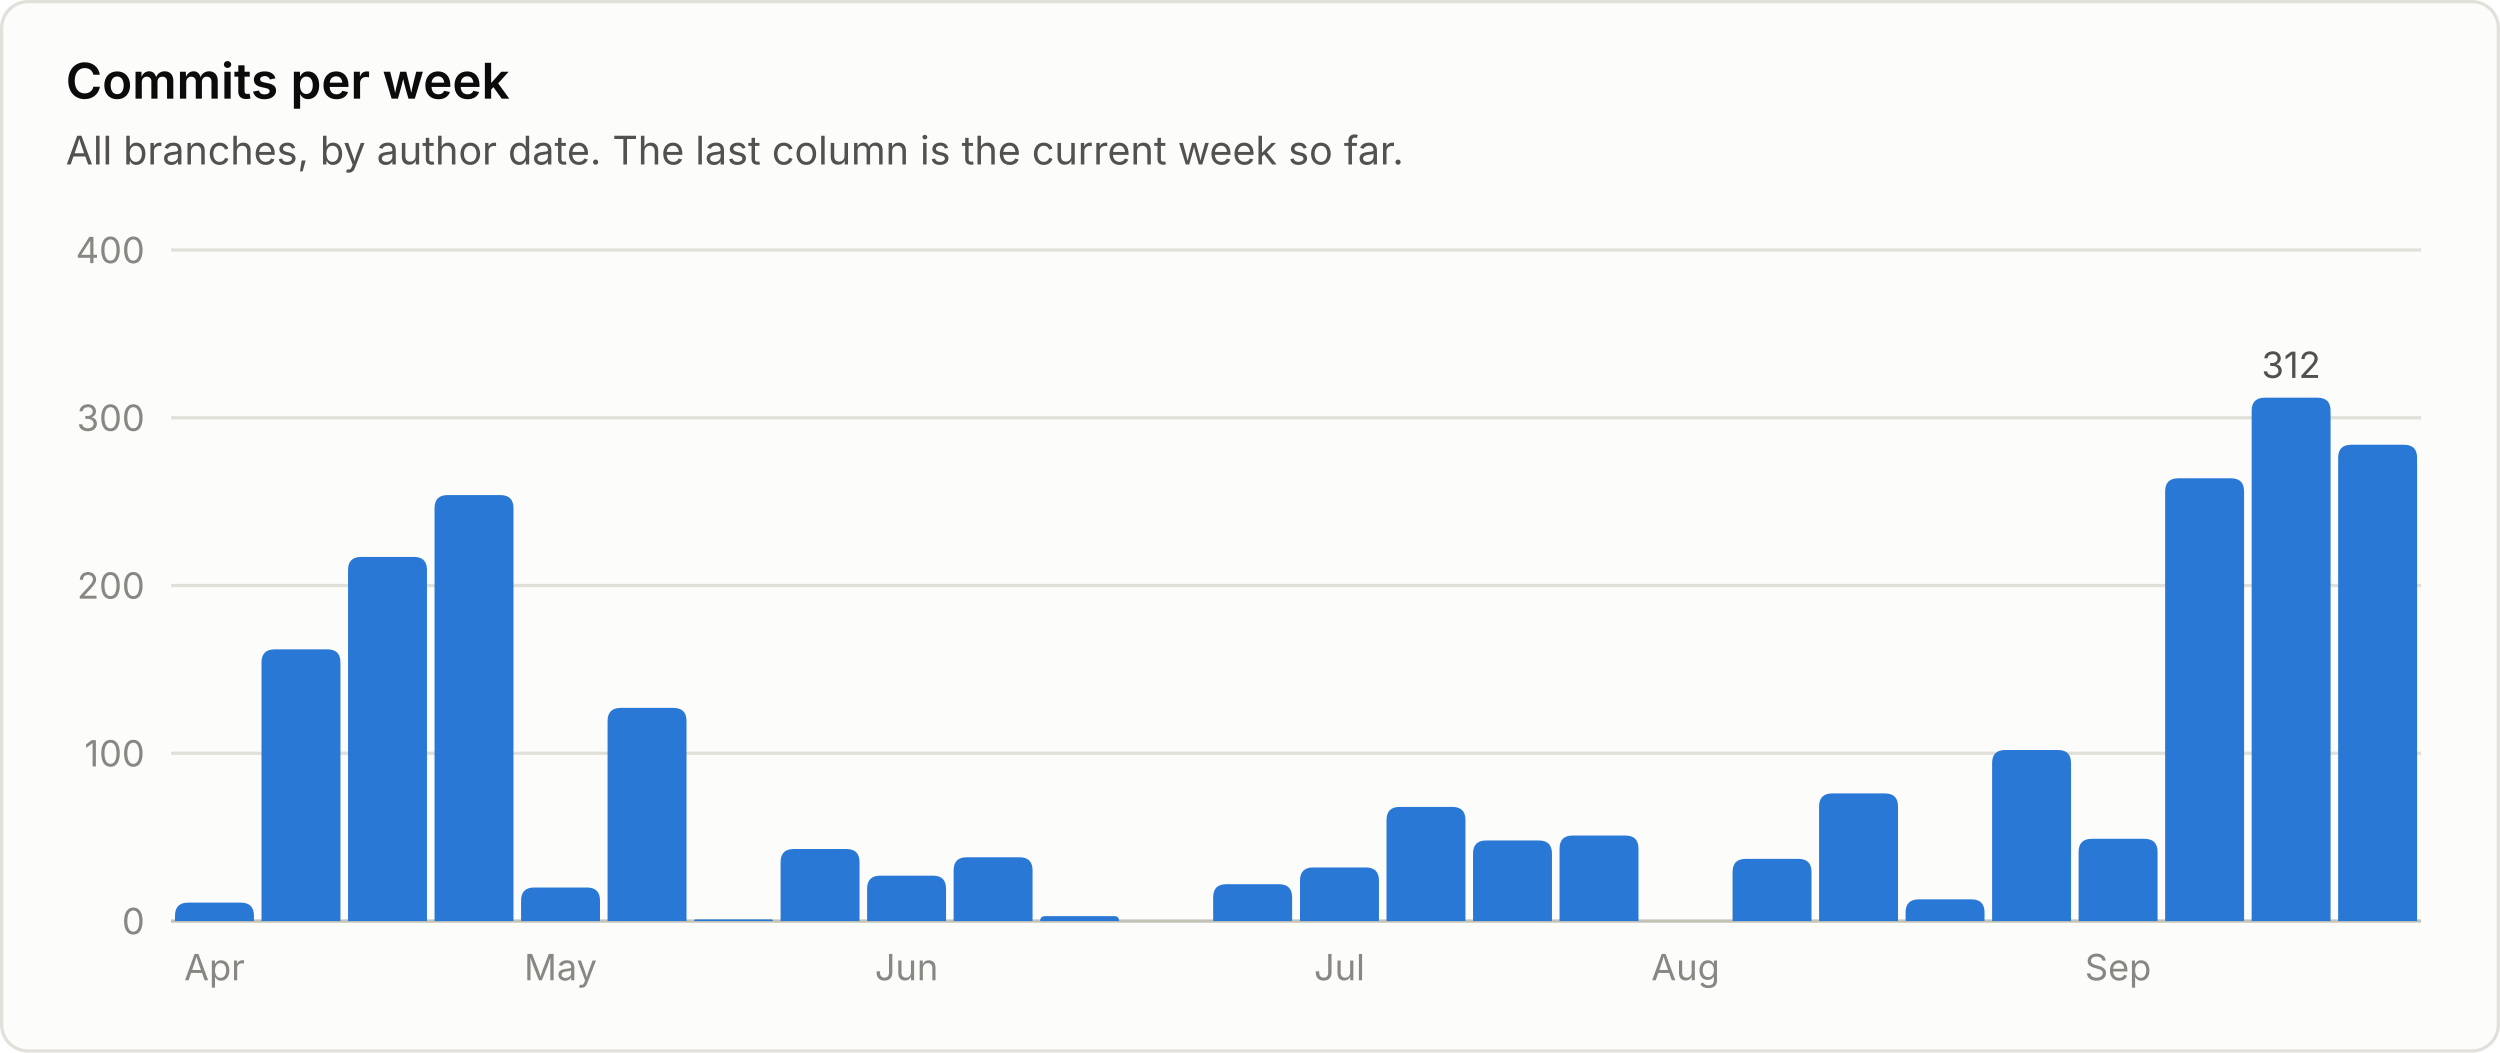
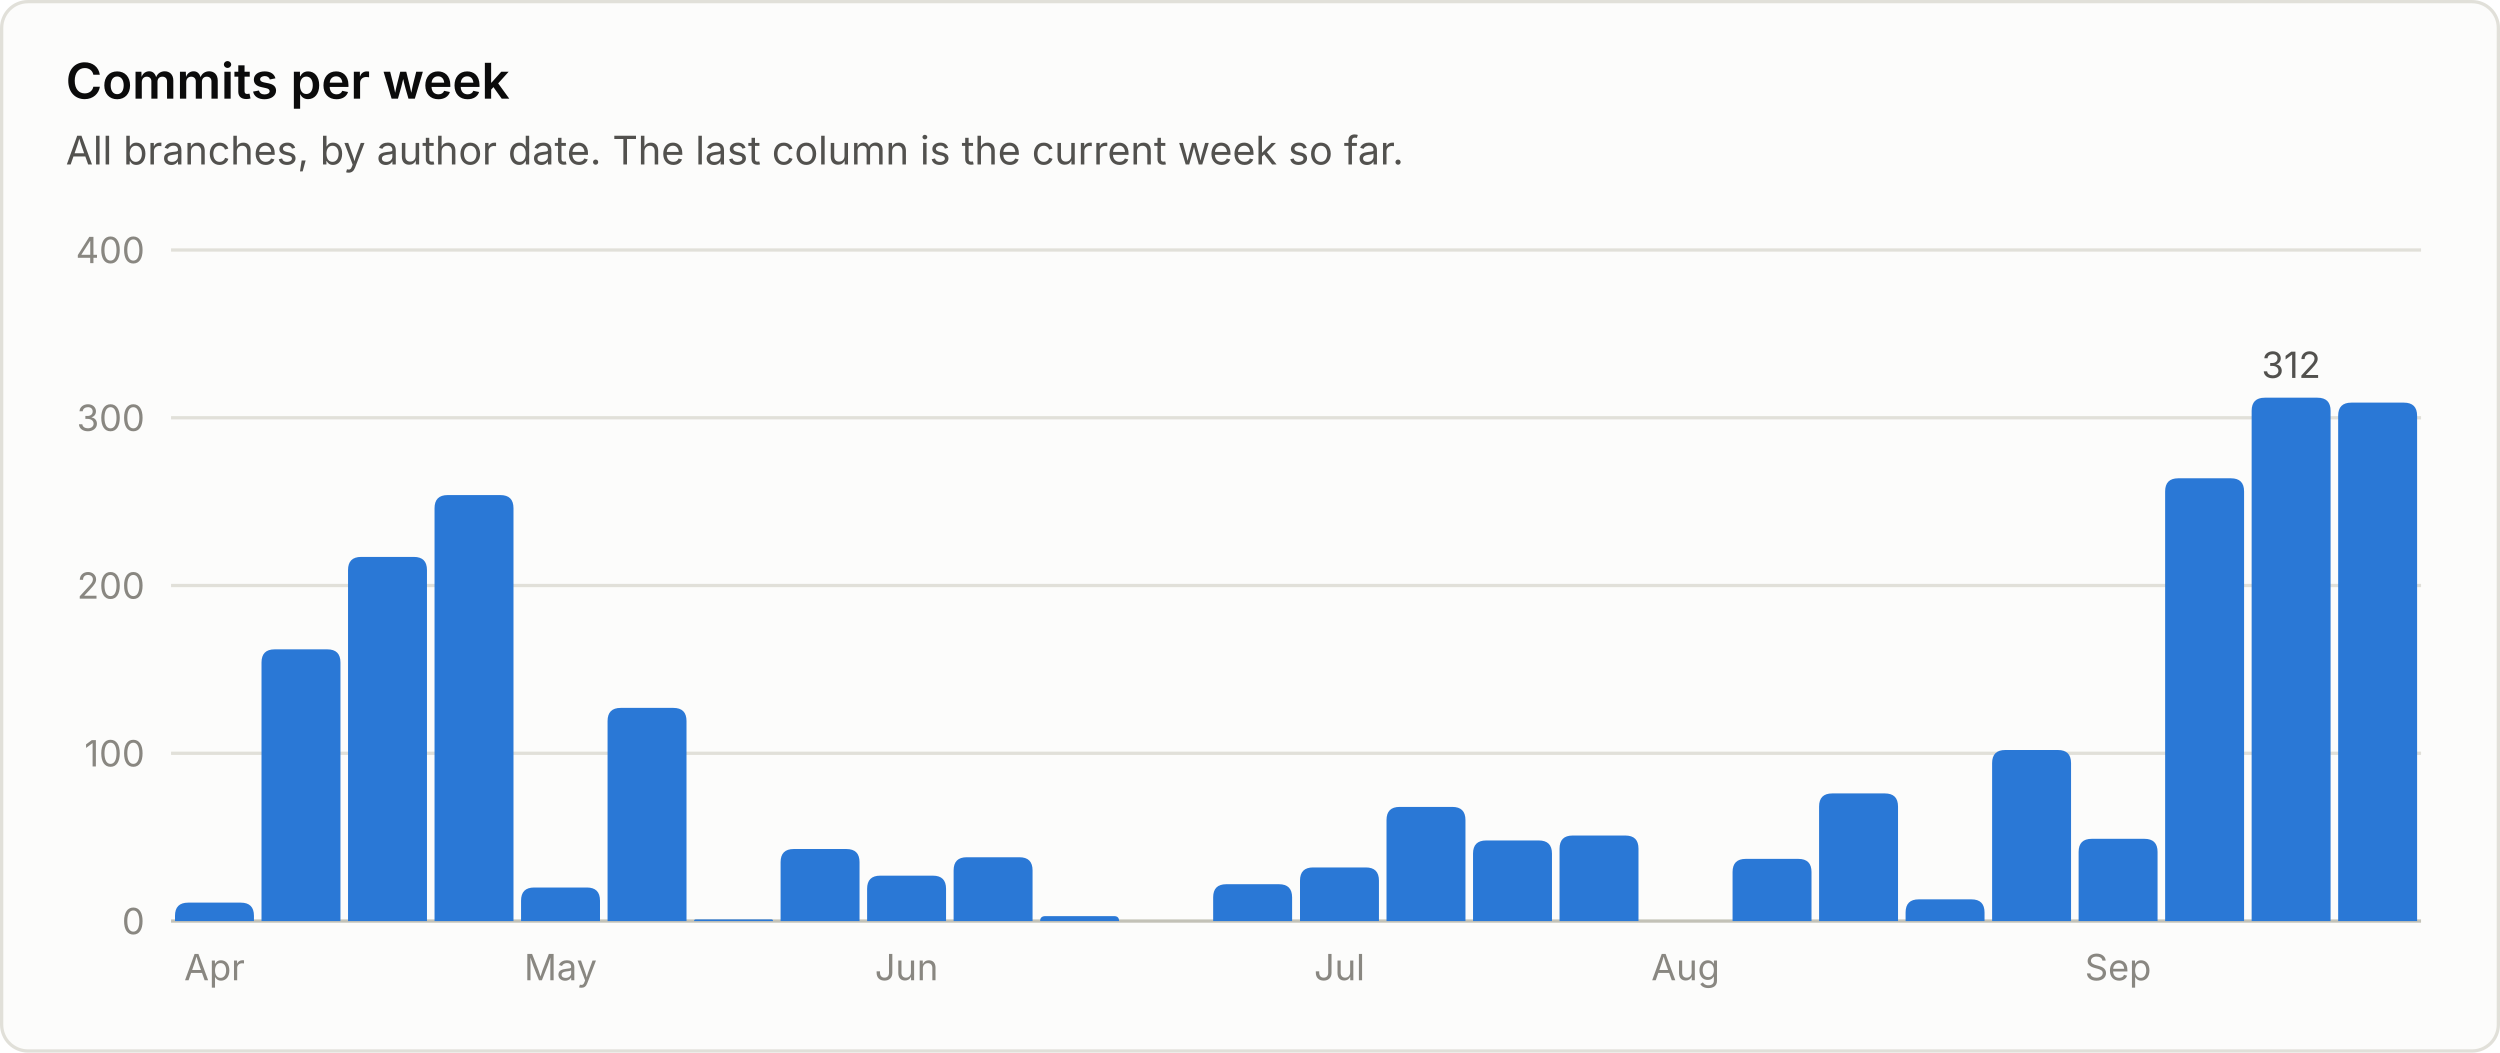
<svg xmlns="http://www.w3.org/2000/svg" viewBox="0 0 760 320" width="760" height="320" role="img" font-family="system-ui, -apple-system, 'Segoe UI', sans-serif">
  <rect x="0.5" y="0.5" width="759" height="319" rx="8" fill="#fcfcfb" stroke="#e1e0d9" />
  <text x="20.0" y="30.0" fill="#0b0b0b" font-size="15" font-weight="600" text-anchor="start">Commits per week</text>
  <text x="20.0" y="50.0" fill="#52514e" font-size="12" font-weight="400" text-anchor="start">All branches, by author date. The last column is the current week so far.</text>
  <line x1="52" y1="280.0" x2="736" y2="280.0" stroke="#c3c2b7" stroke-width="1" />
  <text x="44.0" y="284.0" fill="#898781" font-size="11" font-weight="400" text-anchor="end">0</text>
  <line x1="52" y1="229.0" x2="736" y2="229.0" stroke="#e1e0d9" stroke-width="1" />
  <text x="44.0" y="233.0" fill="#898781" font-size="11" font-weight="400" text-anchor="end">100</text>
  <line x1="52" y1="178.0" x2="736" y2="178.0" stroke="#e1e0d9" stroke-width="1" />
  <text x="44.0" y="182.0" fill="#898781" font-size="11" font-weight="400" text-anchor="end">200</text>
  <line x1="52" y1="127.0" x2="736" y2="127.0" stroke="#e1e0d9" stroke-width="1" />
  <text x="44.0" y="131.0" fill="#898781" font-size="11" font-weight="400" text-anchor="end">300</text>
  <line x1="52" y1="76.0" x2="736" y2="76.0" stroke="#e1e0d9" stroke-width="1" />
  <text x="44.0" y="80.0" fill="#898781" font-size="11" font-weight="400" text-anchor="end">400</text>
  <path d="M53.2 280.0 V278.4 Q53.2 274.4 57.2 274.4 H73.2 Q77.2 274.4 77.2 278.4 V280.0 Z" fill="#2a78d6" />
  <text x="65.2" y="298.0" fill="#898781" font-size="11" font-weight="400" text-anchor="middle">Apr</text>
  <path d="M79.5 280.0 V201.4 Q79.5 197.4 83.5 197.4 H99.5 Q103.5 197.4 103.5 201.4 V280.0 Z" fill="#2a78d6" />
  <path d="M105.8 280.0 V173.3 Q105.8 169.3 109.8 169.3 H125.8 Q129.8 169.3 129.8 173.3 V280.0 Z" fill="#2a78d6" />
  <path d="M132.1 280.0 V154.5 Q132.1 150.5 136.1 150.5 H152.1 Q156.1 150.5 156.1 154.5 V280.0 Z" fill="#2a78d6" />
  <path d="M158.4 280.0 V273.8 Q158.4 269.8 162.4 269.8 H178.4 Q182.4 269.8 182.4 273.8 V280.0 Z" fill="#2a78d6" />
  <text x="170.4" y="298.0" fill="#898781" font-size="11" font-weight="400" text-anchor="middle">May</text>
  <path d="M184.7 280.0 V219.2 Q184.7 215.2 188.7 215.2 H204.7 Q208.7 215.2 208.7 219.2 V280.0 Z" fill="#2a78d6" />
  <path d="M211.0 280.0 V280.0 Q211.0 279.5 211.5 279.5 H234.5 Q235.0 279.5 235.0 280.0 V280.0 Z" fill="#2a78d6" />
  <path d="M237.3 280.0 V262.1 Q237.3 258.1 241.3 258.1 H257.3 Q261.3 258.1 261.3 262.1 V280.0 Z" fill="#2a78d6" />
  <path d="M263.6 280.0 V270.2 Q263.6 266.2 267.6 266.2 H283.6 Q287.6 266.2 287.6 270.2 V280.0 Z" fill="#2a78d6" />
  <text x="275.6" y="298.0" fill="#898781" font-size="11" font-weight="400" text-anchor="middle">Jun</text>
  <path d="M289.9 280.0 V264.6 Q289.9 260.6 293.9 260.6 H309.9 Q313.9 260.6 313.9 264.6 V280.0 Z" fill="#2a78d6" />
  <path d="M316.2 280.0 V280.0 Q316.2 278.5 317.8 278.5 H338.7 Q340.2 278.5 340.2 280.0 V280.0 Z" fill="#2a78d6" />
  <path d="M368.8 280.0 V272.8 Q368.8 268.8 372.8 268.8 H388.8 Q392.8 268.8 392.8 272.8 V280.0 Z" fill="#2a78d6" />
  <path d="M395.2 280.0 V267.7 Q395.2 263.7 399.2 263.7 H415.2 Q419.2 263.7 419.2 267.7 V280.0 Z" fill="#2a78d6" />
  <text x="407.2" y="298.0" fill="#898781" font-size="11" font-weight="400" text-anchor="middle">Jul</text>
  <path d="M421.5 280.0 V249.3 Q421.5 245.3 425.5 245.3 H441.5 Q445.5 245.3 445.5 249.3 V280.0 Z" fill="#2a78d6" />
  <path d="M447.8 280.0 V259.5 Q447.8 255.5 451.8 255.5 H467.8 Q471.8 255.5 471.8 259.5 V280.0 Z" fill="#2a78d6" />
  <path d="M474.1 280.0 V258.0 Q474.1 254.0 478.1 254.0 H494.1 Q498.1 254.0 498.1 258.0 V280.0 Z" fill="#2a78d6" />
  <text x="512.4" y="298.0" fill="#898781" font-size="11" font-weight="400" text-anchor="middle">Aug</text>
  <path d="M526.7 280.0 V265.1 Q526.7 261.1 530.7 261.1 H546.7 Q550.7 261.1 550.7 265.1 V280.0 Z" fill="#2a78d6" />
  <path d="M553.0 280.0 V245.2 Q553.0 241.2 557.0 241.2 H573.0 Q577.0 241.2 577.0 245.2 V280.0 Z" fill="#2a78d6" />
  <path d="M579.3 280.0 V277.4 Q579.3 273.4 583.3 273.4 H599.3 Q603.3 273.4 603.3 277.4 V280.0 Z" fill="#2a78d6" />
  <path d="M605.6 280.0 V232.0 Q605.6 228.0 609.6 228.0 H625.6 Q629.6 228.0 629.6 232.0 V280.0 Z" fill="#2a78d6" />
  <path d="M631.9 280.0 V259.0 Q631.9 255.0 635.9 255.0 H651.9 Q655.9 255.0 655.9 259.0 V280.0 Z" fill="#2a78d6" />
  <text x="643.9" y="298.0" fill="#898781" font-size="11" font-weight="400" text-anchor="middle">Sep</text>
  <path d="M658.2 280.0 V149.4 Q658.2 145.4 662.2 145.4 H678.2 Q682.2 145.4 682.2 149.4 V280.0 Z" fill="#2a78d6" />
  <path d="M684.5 280.0 V124.9 Q684.5 120.9 688.5 120.9 H704.5 Q708.5 120.9 708.5 124.9 V280.0 Z" fill="#2a78d6" />
  <text x="696.5" y="114.9" fill="#52514e" font-size="11" font-weight="400" text-anchor="middle">312</text>
-   <path d="M710.8 280.0 V139.2 Q710.8 135.2 714.8 135.2 H730.8 Q734.8 135.2 734.8 139.2 V280.0 Z" fill="#2a78d6" />
+   <path d="M710.8 280.0 V126.4 Q710.8 122.4 714.8 122.4 H730.8 Q734.8 122.4 734.8 126.4 V280.0 Z" fill="#2a78d6" />
</svg>
